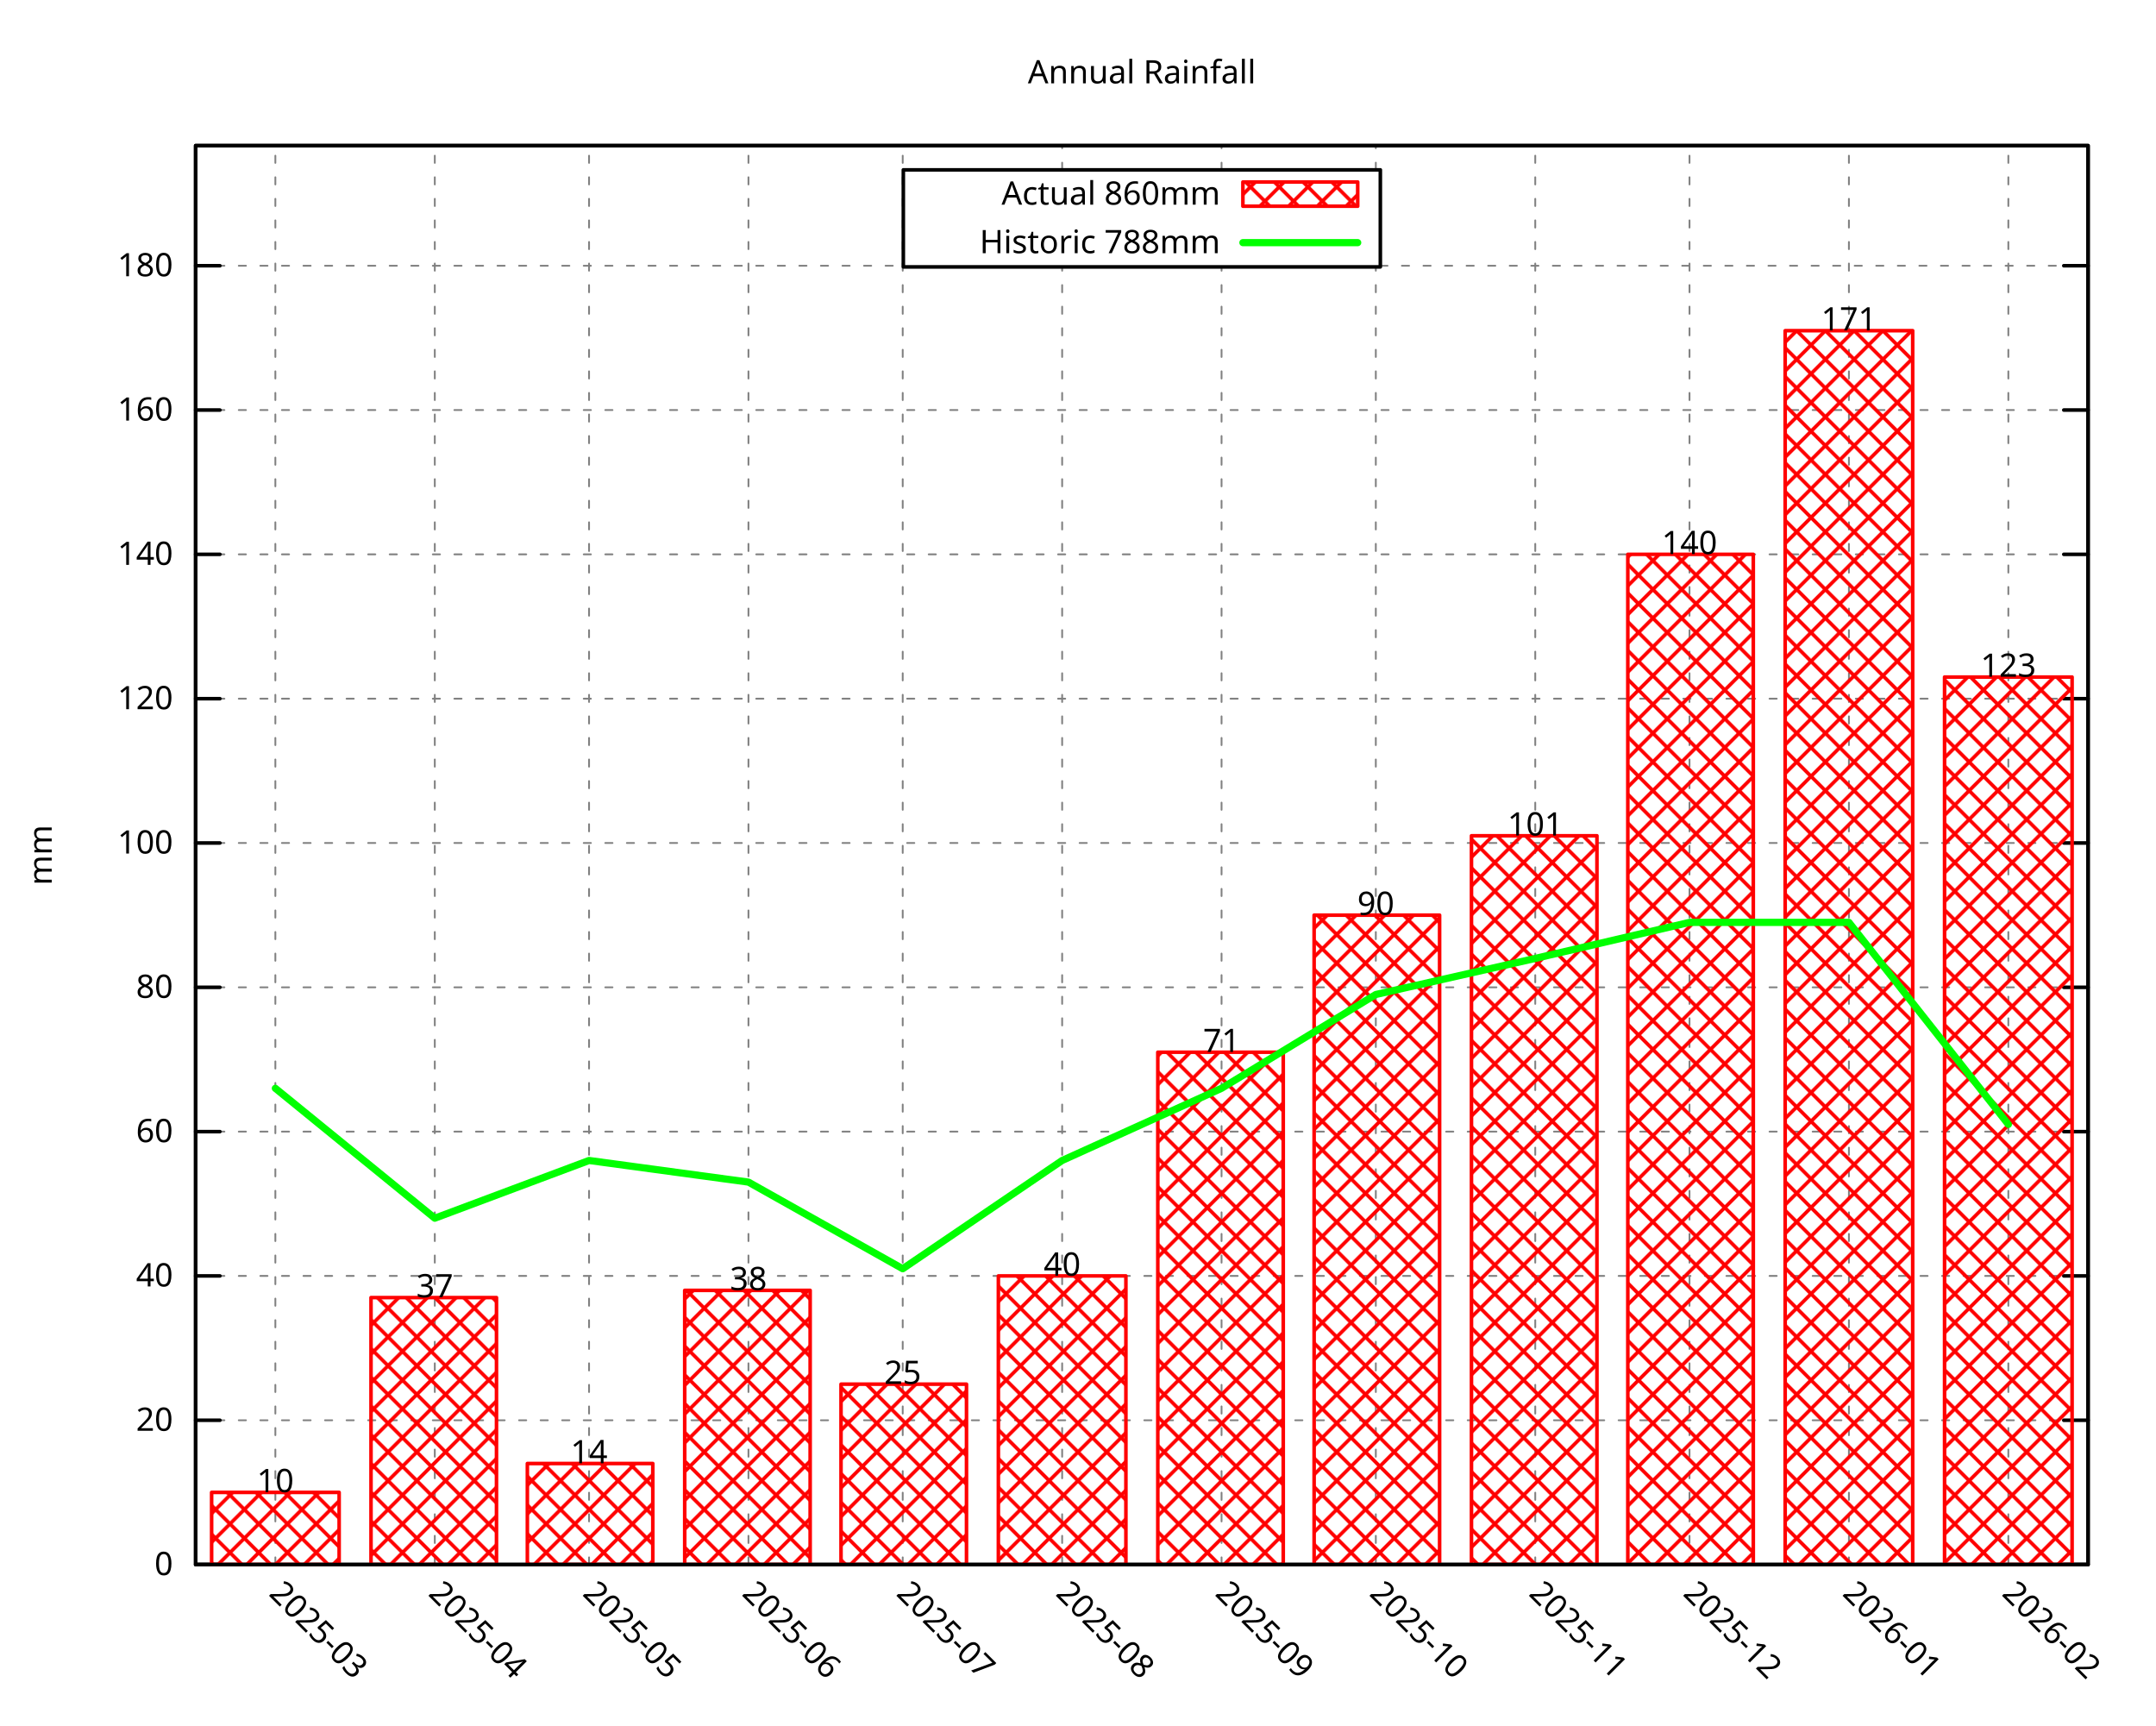
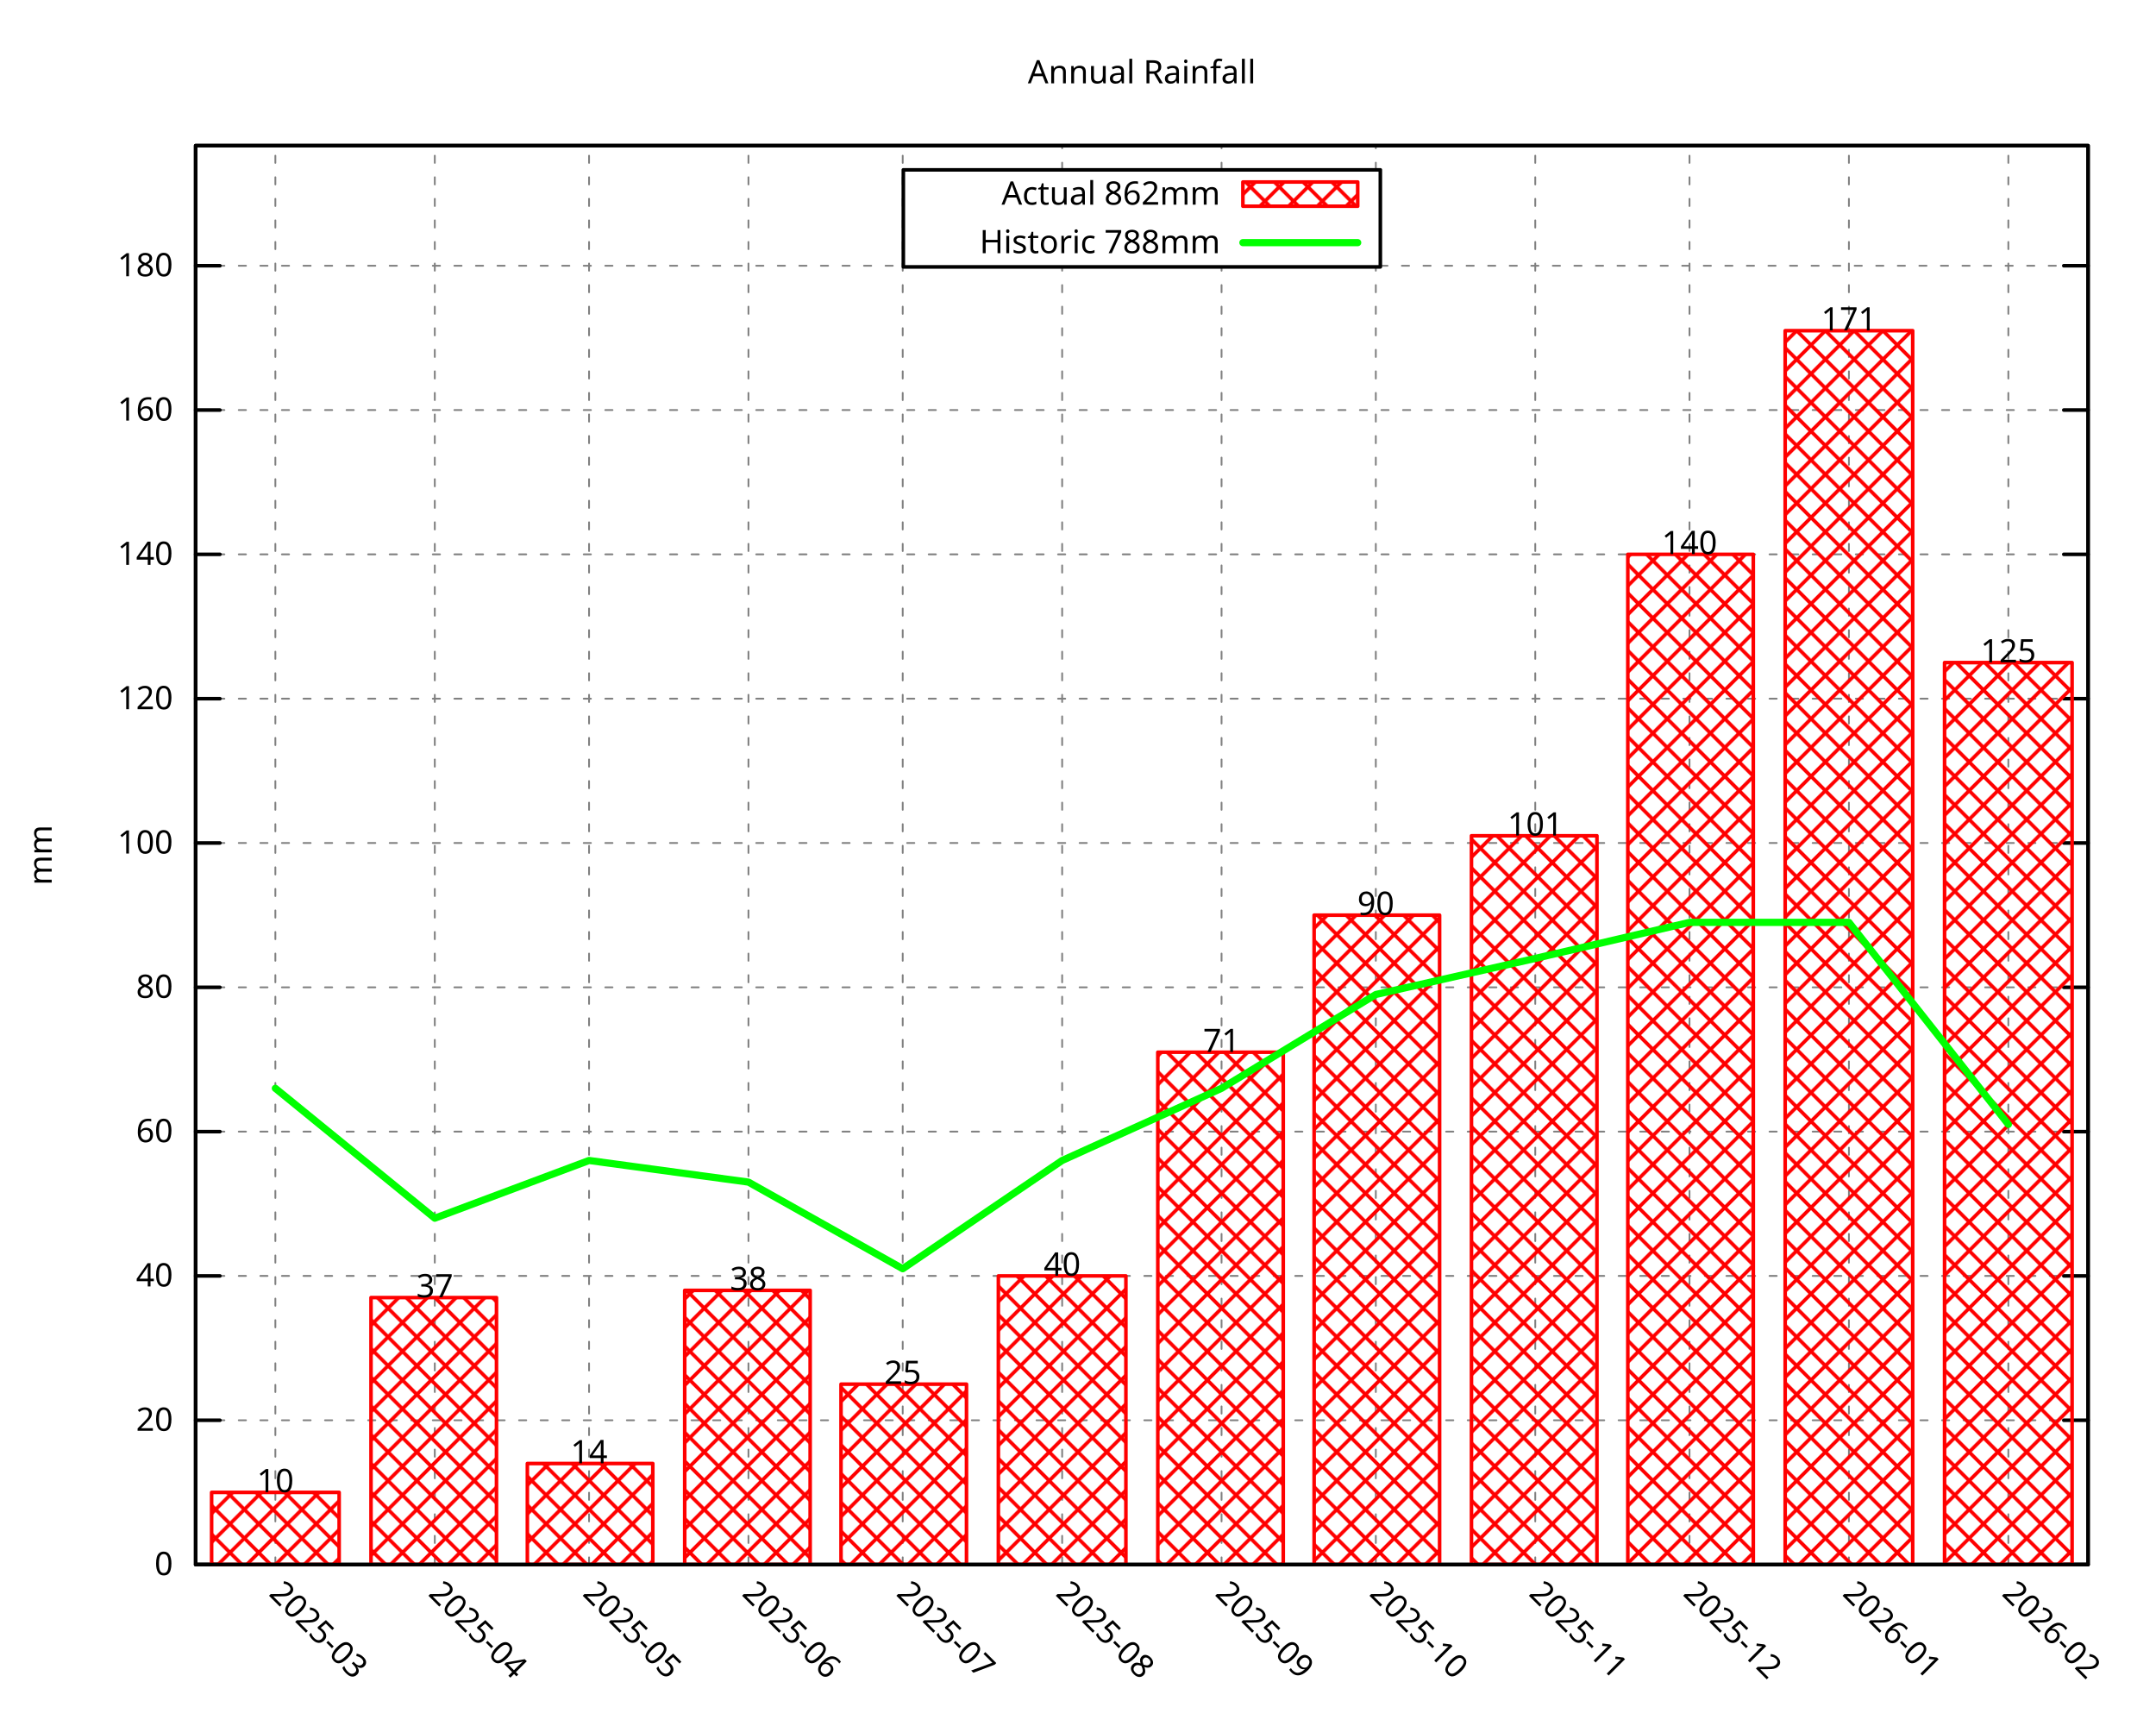
<svg xmlns="http://www.w3.org/2000/svg" xmlns:xlink="http://www.w3.org/1999/xlink" width="600" height="480" viewBox="0 0 600 480">
  <g id="gnuplot_canvas">
    <rect x="0" y="0" width="600" height="480" fill="none" />
    <defs>
      <circle id="gpDot" r="0.5" stroke-width="0.5" stroke="currentColor" />
      <path id="gpPt0" stroke-width="0.296" stroke="currentColor" d="M-1,0 h2 M0,-1 v2" />
      <path id="gpPt1" stroke-width="0.296" stroke="currentColor" d="M-1,-1 L1,1 M1,-1 L-1,1" />
      <path id="gpPt2" stroke-width="0.296" stroke="currentColor" d="M-1,0 L1,0 M0,-1 L0,1 M-1,-1 L1,1 M-1,1 L1,-1" />
      <rect id="gpPt3" stroke-width="0.296" stroke="currentColor" x="-1" y="-1" width="2" height="2" />
      <rect id="gpPt4" stroke-width="0.296" stroke="currentColor" fill="currentColor" x="-1" y="-1" width="2" height="2" />
      <circle id="gpPt5" stroke-width="0.296" stroke="currentColor" cx="0" cy="0" r="1" />
      <use xlink:href="#gpPt5" id="gpPt6" fill="currentColor" stroke="none" />
      <path id="gpPt7" stroke-width="0.296" stroke="currentColor" d="M0,-1.33 L-1.33,0.67 L1.33,0.67 z" />
      <use xlink:href="#gpPt7" id="gpPt8" fill="currentColor" stroke="none" />
      <use xlink:href="#gpPt7" id="gpPt9" stroke="currentColor" transform="rotate(180)" />
      <use xlink:href="#gpPt9" id="gpPt10" fill="currentColor" stroke="none" />
      <use xlink:href="#gpPt3" id="gpPt11" stroke="currentColor" transform="rotate(45)" />
      <use xlink:href="#gpPt11" id="gpPt12" fill="currentColor" stroke="none" />
      <path id="gpPt13" stroke-width="0.296" stroke="currentColor" d="M0,1.330 L1.265,0.411 L0.782,-1.067 L-0.782,-1.076 L-1.265,0.411 z" />
      <use xlink:href="#gpPt13" id="gpPt14" fill="currentColor" stroke="none" />
      <filter id="textbox" filterUnits="objectBoundingBox" x="0" y="0" height="1" width="1">
        <feFlood flood-color="white" flood-opacity="1" result="bgnd" />
        <feComposite in="SourceGraphic" in2="bgnd" operator="atop" />
      </filter>
      <filter id="greybox" filterUnits="objectBoundingBox" x="0" y="0" height="1" width="1">
        <feFlood flood-color="lightgrey" flood-opacity="1" result="grey" />
        <feComposite in="SourceGraphic" in2="grey" operator="atop" />
      </filter>
    </defs>
    <g fill="none" color="white" stroke="currentColor" stroke-width="1.00" stroke-linecap="round" stroke-linejoin="round">
</g>
    <g fill="none" color="black" stroke="currentColor" stroke-width="1.00" stroke-linecap="round" stroke-linejoin="round">
</g>
    <g fill="none" color="black" stroke="black" stroke-width="0.50" stroke-linecap="round" stroke-linejoin="round">
</g>
    <g fill="none" color="gray" stroke="currentColor" stroke-width="0.50" stroke-linecap="round" stroke-linejoin="round">
      <path stroke="gray" stroke-dasharray="2,4" class="gridline" d="M54.45,435.32 L581.09,435.32  " />
    </g>
    <g fill="none" color="gray" stroke="gray" stroke-width="1.00" stroke-linecap="round" stroke-linejoin="round">
</g>
    <g fill="none" color="black" stroke="currentColor" stroke-width="1.00" stroke-linecap="round" stroke-linejoin="round">
      <path stroke="black" d="M54.45,435.32 L61.20,435.32 M581.09,435.32 L574.34,435.32  " />
      <g transform="translate(48.15,438.25)" stroke="none" fill="black" font-family="Droid Sans" font-size="9.00" text-anchor="end">
        <text>
          <tspan font-family="Droid Sans"> 0</tspan>
        </text>
      </g>
    </g>
    <g fill="none" color="black" stroke="currentColor" stroke-width="1.00" stroke-linecap="round" stroke-linejoin="round">
</g>
    <g fill="none" color="black" stroke="black" stroke-width="0.50" stroke-linecap="round" stroke-linejoin="round">
</g>
    <g fill="none" color="gray" stroke="currentColor" stroke-width="0.50" stroke-linecap="round" stroke-linejoin="round">
      <path stroke="gray" stroke-dasharray="2,4" class="gridline" d="M54.45,395.17 L581.09,395.17  " />
    </g>
    <g fill="none" color="gray" stroke="gray" stroke-width="1.00" stroke-linecap="round" stroke-linejoin="round">
</g>
    <g fill="none" color="black" stroke="currentColor" stroke-width="1.00" stroke-linecap="round" stroke-linejoin="round">
      <path stroke="black" d="M54.45,395.17 L61.20,395.17 M581.09,395.17 L574.34,395.17  " />
      <g transform="translate(48.15,398.10)" stroke="none" fill="black" font-family="Droid Sans" font-size="9.00" text-anchor="end">
        <text>
          <tspan font-family="Droid Sans"> 20</tspan>
        </text>
      </g>
    </g>
    <g fill="none" color="black" stroke="currentColor" stroke-width="1.00" stroke-linecap="round" stroke-linejoin="round">
</g>
    <g fill="none" color="black" stroke="black" stroke-width="0.50" stroke-linecap="round" stroke-linejoin="round">
</g>
    <g fill="none" color="gray" stroke="currentColor" stroke-width="0.50" stroke-linecap="round" stroke-linejoin="round">
      <path stroke="gray" stroke-dasharray="2,4" class="gridline" d="M54.45,355.01 L581.09,355.01  " />
    </g>
    <g fill="none" color="gray" stroke="gray" stroke-width="1.00" stroke-linecap="round" stroke-linejoin="round">
</g>
    <g fill="none" color="black" stroke="currentColor" stroke-width="1.00" stroke-linecap="round" stroke-linejoin="round">
      <path stroke="black" d="M54.45,355.01 L61.20,355.01 M581.09,355.01 L574.34,355.01  " />
      <g transform="translate(48.15,357.94)" stroke="none" fill="black" font-family="Droid Sans" font-size="9.00" text-anchor="end">
        <text>
          <tspan font-family="Droid Sans"> 40</tspan>
        </text>
      </g>
    </g>
    <g fill="none" color="black" stroke="currentColor" stroke-width="1.00" stroke-linecap="round" stroke-linejoin="round">
</g>
    <g fill="none" color="black" stroke="black" stroke-width="0.50" stroke-linecap="round" stroke-linejoin="round">
</g>
    <g fill="none" color="gray" stroke="currentColor" stroke-width="0.50" stroke-linecap="round" stroke-linejoin="round">
      <path stroke="gray" stroke-dasharray="2,4" class="gridline" d="M54.45,314.86 L581.09,314.86  " />
    </g>
    <g fill="none" color="gray" stroke="gray" stroke-width="1.00" stroke-linecap="round" stroke-linejoin="round">
</g>
    <g fill="none" color="black" stroke="currentColor" stroke-width="1.00" stroke-linecap="round" stroke-linejoin="round">
      <path stroke="black" d="M54.45,314.86 L61.20,314.86 M581.09,314.86 L574.34,314.86  " />
      <g transform="translate(48.15,317.79)" stroke="none" fill="black" font-family="Droid Sans" font-size="9.00" text-anchor="end">
        <text>
          <tspan font-family="Droid Sans"> 60</tspan>
        </text>
      </g>
    </g>
    <g fill="none" color="black" stroke="currentColor" stroke-width="1.00" stroke-linecap="round" stroke-linejoin="round">
</g>
    <g fill="none" color="black" stroke="black" stroke-width="0.50" stroke-linecap="round" stroke-linejoin="round">
</g>
    <g fill="none" color="gray" stroke="currentColor" stroke-width="0.50" stroke-linecap="round" stroke-linejoin="round">
      <path stroke="gray" stroke-dasharray="2,4" class="gridline" d="M54.45,274.71 L581.09,274.71  " />
    </g>
    <g fill="none" color="gray" stroke="gray" stroke-width="1.00" stroke-linecap="round" stroke-linejoin="round">
</g>
    <g fill="none" color="black" stroke="currentColor" stroke-width="1.00" stroke-linecap="round" stroke-linejoin="round">
      <path stroke="black" d="M54.45,274.71 L61.20,274.71 M581.09,274.71 L574.34,274.71  " />
      <g transform="translate(48.15,277.64)" stroke="none" fill="black" font-family="Droid Sans" font-size="9.00" text-anchor="end">
        <text>
          <tspan font-family="Droid Sans"> 80</tspan>
        </text>
      </g>
    </g>
    <g fill="none" color="black" stroke="currentColor" stroke-width="1.00" stroke-linecap="round" stroke-linejoin="round">
</g>
    <g fill="none" color="black" stroke="black" stroke-width="0.50" stroke-linecap="round" stroke-linejoin="round">
</g>
    <g fill="none" color="gray" stroke="currentColor" stroke-width="0.50" stroke-linecap="round" stroke-linejoin="round">
      <path stroke="gray" stroke-dasharray="2,4" class="gridline" d="M54.45,234.55 L581.09,234.55  " />
    </g>
    <g fill="none" color="gray" stroke="gray" stroke-width="1.00" stroke-linecap="round" stroke-linejoin="round">
</g>
    <g fill="none" color="black" stroke="currentColor" stroke-width="1.00" stroke-linecap="round" stroke-linejoin="round">
      <path stroke="black" d="M54.45,234.55 L61.20,234.55 M581.09,234.55 L574.34,234.55  " />
      <g transform="translate(48.15,237.48)" stroke="none" fill="black" font-family="Droid Sans" font-size="9.00" text-anchor="end">
        <text>
          <tspan font-family="Droid Sans"> 100</tspan>
        </text>
      </g>
    </g>
    <g fill="none" color="black" stroke="currentColor" stroke-width="1.00" stroke-linecap="round" stroke-linejoin="round">
</g>
    <g fill="none" color="black" stroke="black" stroke-width="0.50" stroke-linecap="round" stroke-linejoin="round">
</g>
    <g fill="none" color="gray" stroke="currentColor" stroke-width="0.50" stroke-linecap="round" stroke-linejoin="round">
      <path stroke="gray" stroke-dasharray="2,4" class="gridline" d="M54.45,194.40 L581.09,194.40  " />
    </g>
    <g fill="none" color="gray" stroke="gray" stroke-width="1.00" stroke-linecap="round" stroke-linejoin="round">
</g>
    <g fill="none" color="black" stroke="currentColor" stroke-width="1.00" stroke-linecap="round" stroke-linejoin="round">
      <path stroke="black" d="M54.45,194.40 L61.20,194.40 M581.09,194.40 L574.34,194.40  " />
      <g transform="translate(48.15,197.33)" stroke="none" fill="black" font-family="Droid Sans" font-size="9.00" text-anchor="end">
        <text>
          <tspan font-family="Droid Sans"> 120</tspan>
        </text>
      </g>
    </g>
    <g fill="none" color="black" stroke="currentColor" stroke-width="1.00" stroke-linecap="round" stroke-linejoin="round">
</g>
    <g fill="none" color="black" stroke="black" stroke-width="0.50" stroke-linecap="round" stroke-linejoin="round">
</g>
    <g fill="none" color="gray" stroke="currentColor" stroke-width="0.50" stroke-linecap="round" stroke-linejoin="round">
      <path stroke="gray" stroke-dasharray="2,4" class="gridline" d="M54.45,154.24 L581.09,154.24  " />
    </g>
    <g fill="none" color="gray" stroke="gray" stroke-width="1.00" stroke-linecap="round" stroke-linejoin="round">
</g>
    <g fill="none" color="black" stroke="currentColor" stroke-width="1.00" stroke-linecap="round" stroke-linejoin="round">
      <path stroke="black" d="M54.45,154.24 L61.20,154.24 M581.09,154.24 L574.34,154.24  " />
      <g transform="translate(48.15,157.17)" stroke="none" fill="black" font-family="Droid Sans" font-size="9.00" text-anchor="end">
        <text>
          <tspan font-family="Droid Sans"> 140</tspan>
        </text>
      </g>
    </g>
    <g fill="none" color="black" stroke="currentColor" stroke-width="1.00" stroke-linecap="round" stroke-linejoin="round">
</g>
    <g fill="none" color="black" stroke="black" stroke-width="0.50" stroke-linecap="round" stroke-linejoin="round">
</g>
    <g fill="none" color="gray" stroke="currentColor" stroke-width="0.50" stroke-linecap="round" stroke-linejoin="round">
      <path stroke="gray" stroke-dasharray="2,4" class="gridline" d="M54.45,114.09 L581.09,114.09  " />
    </g>
    <g fill="none" color="gray" stroke="gray" stroke-width="1.00" stroke-linecap="round" stroke-linejoin="round">
</g>
    <g fill="none" color="black" stroke="currentColor" stroke-width="1.00" stroke-linecap="round" stroke-linejoin="round">
      <path stroke="black" d="M54.45,114.09 L61.20,114.09 M581.09,114.09 L574.34,114.09  " />
      <g transform="translate(48.15,117.02)" stroke="none" fill="black" font-family="Droid Sans" font-size="9.00" text-anchor="end">
        <text>
          <tspan font-family="Droid Sans"> 160</tspan>
        </text>
      </g>
    </g>
    <g fill="none" color="black" stroke="currentColor" stroke-width="1.00" stroke-linecap="round" stroke-linejoin="round">
</g>
    <g fill="none" color="black" stroke="black" stroke-width="0.50" stroke-linecap="round" stroke-linejoin="round">
</g>
    <g fill="none" color="gray" stroke="currentColor" stroke-width="0.50" stroke-linecap="round" stroke-linejoin="round">
      <path stroke="gray" stroke-dasharray="2,4" class="gridline" d="M54.45,73.94 L251.39,73.94 M384.14,73.94 L581.09,73.94  " />
    </g>
    <g fill="none" color="gray" stroke="gray" stroke-width="1.00" stroke-linecap="round" stroke-linejoin="round">
</g>
    <g fill="none" color="black" stroke="currentColor" stroke-width="1.00" stroke-linecap="round" stroke-linejoin="round">
      <path stroke="black" d="M54.45,73.94 L61.20,73.94 M581.09,73.94 L574.34,73.94  " />
      <g transform="translate(48.15,76.87)" stroke="none" fill="black" font-family="Droid Sans" font-size="9.00" text-anchor="end">
        <text>
          <tspan font-family="Droid Sans"> 180</tspan>
        </text>
      </g>
    </g>
    <g fill="none" color="black" stroke="currentColor" stroke-width="1.00" stroke-linecap="round" stroke-linejoin="round">
</g>
    <g fill="none" color="black" stroke="black" stroke-width="0.50" stroke-linecap="round" stroke-linejoin="round">
</g>
    <g fill="none" color="gray" stroke="currentColor" stroke-width="0.50" stroke-linecap="round" stroke-linejoin="round">
      <path stroke="gray" stroke-dasharray="2,4" class="gridline" d="M76.63,435.32 L76.63,40.51  " />
    </g>
    <g fill="none" color="gray" stroke="gray" stroke-width="1.00" stroke-linecap="round" stroke-linejoin="round">
</g>
    <g fill="none" color="black" stroke="currentColor" stroke-width="1.00" stroke-linecap="round" stroke-linejoin="round">
      <path stroke="black" d="M76.63,435.32 M76.63,40.51  " />
      <g transform="translate(74.56,443.69) rotate(45.00)" stroke="none" fill="black" font-family="Droid Sans" font-size="9.00" text-anchor="start">
        <text>
          <tspan font-family="Droid Sans">2025-03</tspan>
        </text>
      </g>
    </g>
    <g fill="none" color="black" stroke="currentColor" stroke-width="1.00" stroke-linecap="round" stroke-linejoin="round">
</g>
    <g fill="none" color="black" stroke="black" stroke-width="0.50" stroke-linecap="round" stroke-linejoin="round">
</g>
    <g fill="none" color="gray" stroke="currentColor" stroke-width="0.50" stroke-linecap="round" stroke-linejoin="round">
      <path stroke="gray" stroke-dasharray="2,4" class="gridline" d="M121.00,435.32 L121.00,40.51  " />
    </g>
    <g fill="none" color="gray" stroke="gray" stroke-width="1.00" stroke-linecap="round" stroke-linejoin="round">
</g>
    <g fill="none" color="black" stroke="currentColor" stroke-width="1.00" stroke-linecap="round" stroke-linejoin="round">
      <path stroke="black" d="M121.00,435.32 M121.00,40.51  " />
      <g transform="translate(118.93,443.69) rotate(45.00)" stroke="none" fill="black" font-family="Droid Sans" font-size="9.00" text-anchor="start">
        <text>
          <tspan font-family="Droid Sans">2025-04</tspan>
        </text>
      </g>
    </g>
    <g fill="none" color="black" stroke="currentColor" stroke-width="1.00" stroke-linecap="round" stroke-linejoin="round">
</g>
    <g fill="none" color="black" stroke="black" stroke-width="0.50" stroke-linecap="round" stroke-linejoin="round">
</g>
    <g fill="none" color="gray" stroke="currentColor" stroke-width="0.50" stroke-linecap="round" stroke-linejoin="round">
      <path stroke="gray" stroke-dasharray="2,4" class="gridline" d="M163.93,435.32 L163.93,40.51  " />
    </g>
    <g fill="none" color="gray" stroke="gray" stroke-width="1.00" stroke-linecap="round" stroke-linejoin="round">
</g>
    <g fill="none" color="black" stroke="currentColor" stroke-width="1.00" stroke-linecap="round" stroke-linejoin="round">
      <path stroke="black" d="M163.93,435.32 M163.93,40.51  " />
      <g transform="translate(161.86,443.69) rotate(45.00)" stroke="none" fill="black" font-family="Droid Sans" font-size="9.00" text-anchor="start">
        <text>
          <tspan font-family="Droid Sans">2025-05</tspan>
        </text>
      </g>
    </g>
    <g fill="none" color="black" stroke="currentColor" stroke-width="1.00" stroke-linecap="round" stroke-linejoin="round">
</g>
    <g fill="none" color="black" stroke="black" stroke-width="0.50" stroke-linecap="round" stroke-linejoin="round">
</g>
    <g fill="none" color="gray" stroke="currentColor" stroke-width="0.50" stroke-linecap="round" stroke-linejoin="round">
      <path stroke="gray" stroke-dasharray="2,4" class="gridline" d="M208.29,435.32 L208.29,40.51  " />
    </g>
    <g fill="none" color="gray" stroke="gray" stroke-width="1.00" stroke-linecap="round" stroke-linejoin="round">
</g>
    <g fill="none" color="black" stroke="currentColor" stroke-width="1.00" stroke-linecap="round" stroke-linejoin="round">
      <path stroke="black" d="M208.29,435.32 M208.29,40.51  " />
      <g transform="translate(206.22,443.69) rotate(45.00)" stroke="none" fill="black" font-family="Droid Sans" font-size="9.00" text-anchor="start">
        <text>
          <tspan font-family="Droid Sans">2025-06</tspan>
        </text>
      </g>
    </g>
    <g fill="none" color="black" stroke="currentColor" stroke-width="1.00" stroke-linecap="round" stroke-linejoin="round">
</g>
    <g fill="none" color="black" stroke="black" stroke-width="0.50" stroke-linecap="round" stroke-linejoin="round">
</g>
    <g fill="none" color="gray" stroke="currentColor" stroke-width="0.50" stroke-linecap="round" stroke-linejoin="round">
      <path stroke="gray" stroke-dasharray="2,4" class="gridline" d="M251.22,435.32 L251.22,40.51  " />
    </g>
    <g fill="none" color="gray" stroke="gray" stroke-width="1.00" stroke-linecap="round" stroke-linejoin="round">
</g>
    <g fill="none" color="black" stroke="currentColor" stroke-width="1.00" stroke-linecap="round" stroke-linejoin="round">
      <path stroke="black" d="M251.22,435.32 M251.22,40.51  " />
      <g transform="translate(249.15,443.69) rotate(45.00)" stroke="none" fill="black" font-family="Droid Sans" font-size="9.00" text-anchor="start">
        <text>
          <tspan font-family="Droid Sans">2025-07</tspan>
        </text>
      </g>
    </g>
    <g fill="none" color="black" stroke="currentColor" stroke-width="1.00" stroke-linecap="round" stroke-linejoin="round">
</g>
    <g fill="none" color="black" stroke="black" stroke-width="0.50" stroke-linecap="round" stroke-linejoin="round">
</g>
    <g fill="none" color="gray" stroke="currentColor" stroke-width="0.50" stroke-linecap="round" stroke-linejoin="round">
      <path stroke="gray" stroke-dasharray="2,4" class="gridline" d="M295.59,435.32 L295.59,74.26 M295.59,47.26 L295.59,40.51  " />
    </g>
    <g fill="none" color="gray" stroke="gray" stroke-width="1.00" stroke-linecap="round" stroke-linejoin="round">
</g>
    <g fill="none" color="black" stroke="currentColor" stroke-width="1.00" stroke-linecap="round" stroke-linejoin="round">
      <path stroke="black" d="M295.59,435.32 M295.59,40.51  " />
      <g transform="translate(293.52,443.69) rotate(45.00)" stroke="none" fill="black" font-family="Droid Sans" font-size="9.00" text-anchor="start">
        <text>
          <tspan font-family="Droid Sans">2025-08</tspan>
        </text>
      </g>
    </g>
    <g fill="none" color="black" stroke="currentColor" stroke-width="1.00" stroke-linecap="round" stroke-linejoin="round">
</g>
    <g fill="none" color="black" stroke="black" stroke-width="0.50" stroke-linecap="round" stroke-linejoin="round">
</g>
    <g fill="none" color="gray" stroke="currentColor" stroke-width="0.50" stroke-linecap="round" stroke-linejoin="round">
      <path stroke="gray" stroke-dasharray="2,4" class="gridline" d="M339.95,435.32 L339.95,74.26 M339.95,47.26 L339.95,40.51  " />
    </g>
    <g fill="none" color="gray" stroke="gray" stroke-width="1.00" stroke-linecap="round" stroke-linejoin="round">
</g>
    <g fill="none" color="black" stroke="currentColor" stroke-width="1.00" stroke-linecap="round" stroke-linejoin="round">
      <path stroke="black" d="M339.95,435.32 M339.95,40.51  " />
      <g transform="translate(337.88,443.69) rotate(45.00)" stroke="none" fill="black" font-family="Droid Sans" font-size="9.00" text-anchor="start">
        <text>
          <tspan font-family="Droid Sans">2025-09</tspan>
        </text>
      </g>
    </g>
    <g fill="none" color="black" stroke="currentColor" stroke-width="1.00" stroke-linecap="round" stroke-linejoin="round">
</g>
    <g fill="none" color="black" stroke="black" stroke-width="0.50" stroke-linecap="round" stroke-linejoin="round">
</g>
    <g fill="none" color="gray" stroke="currentColor" stroke-width="0.50" stroke-linecap="round" stroke-linejoin="round">
      <path stroke="gray" stroke-dasharray="2,4" class="gridline" d="M382.88,435.32 L382.88,74.26 M382.88,47.26 L382.88,40.51  " />
    </g>
    <g fill="none" color="gray" stroke="gray" stroke-width="1.00" stroke-linecap="round" stroke-linejoin="round">
</g>
    <g fill="none" color="black" stroke="currentColor" stroke-width="1.00" stroke-linecap="round" stroke-linejoin="round">
      <path stroke="black" d="M382.88,435.32 M382.88,40.51  " />
      <g transform="translate(380.81,443.69) rotate(45.00)" stroke="none" fill="black" font-family="Droid Sans" font-size="9.00" text-anchor="start">
        <text>
          <tspan font-family="Droid Sans">2025-10</tspan>
        </text>
      </g>
    </g>
    <g fill="none" color="black" stroke="currentColor" stroke-width="1.00" stroke-linecap="round" stroke-linejoin="round">
</g>
    <g fill="none" color="black" stroke="black" stroke-width="0.50" stroke-linecap="round" stroke-linejoin="round">
</g>
    <g fill="none" color="gray" stroke="currentColor" stroke-width="0.50" stroke-linecap="round" stroke-linejoin="round">
      <path stroke="gray" stroke-dasharray="2,4" class="gridline" d="M427.25,435.32 L427.25,40.51  " />
    </g>
    <g fill="none" color="gray" stroke="gray" stroke-width="1.00" stroke-linecap="round" stroke-linejoin="round">
</g>
    <g fill="none" color="black" stroke="currentColor" stroke-width="1.00" stroke-linecap="round" stroke-linejoin="round">
      <path stroke="black" d="M427.25,435.32 M427.25,40.51  " />
      <g transform="translate(425.18,443.69) rotate(45.00)" stroke="none" fill="black" font-family="Droid Sans" font-size="9.00" text-anchor="start">
        <text>
          <tspan font-family="Droid Sans">2025-11</tspan>
        </text>
      </g>
    </g>
    <g fill="none" color="black" stroke="currentColor" stroke-width="1.00" stroke-linecap="round" stroke-linejoin="round">
</g>
    <g fill="none" color="black" stroke="black" stroke-width="0.50" stroke-linecap="round" stroke-linejoin="round">
</g>
    <g fill="none" color="gray" stroke="currentColor" stroke-width="0.50" stroke-linecap="round" stroke-linejoin="round">
      <path stroke="gray" stroke-dasharray="2,4" class="gridline" d="M470.18,435.32 L470.18,40.51  " />
    </g>
    <g fill="none" color="gray" stroke="gray" stroke-width="1.00" stroke-linecap="round" stroke-linejoin="round">
</g>
    <g fill="none" color="black" stroke="currentColor" stroke-width="1.00" stroke-linecap="round" stroke-linejoin="round">
      <path stroke="black" d="M470.18,435.32 M470.18,40.51  " />
      <g transform="translate(468.11,443.69) rotate(45.00)" stroke="none" fill="black" font-family="Droid Sans" font-size="9.00" text-anchor="start">
        <text>
          <tspan font-family="Droid Sans">2025-12</tspan>
        </text>
      </g>
    </g>
    <g fill="none" color="black" stroke="currentColor" stroke-width="1.00" stroke-linecap="round" stroke-linejoin="round">
</g>
    <g fill="none" color="black" stroke="black" stroke-width="0.50" stroke-linecap="round" stroke-linejoin="round">
</g>
    <g fill="none" color="gray" stroke="currentColor" stroke-width="0.50" stroke-linecap="round" stroke-linejoin="round">
      <path stroke="gray" stroke-dasharray="2,4" class="gridline" d="M514.54,435.32 L514.54,40.51  " />
    </g>
    <g fill="none" color="gray" stroke="gray" stroke-width="1.00" stroke-linecap="round" stroke-linejoin="round">
</g>
    <g fill="none" color="black" stroke="currentColor" stroke-width="1.00" stroke-linecap="round" stroke-linejoin="round">
      <path stroke="black" d="M514.54,435.32 M514.54,40.51  " />
      <g transform="translate(512.47,443.69) rotate(45.00)" stroke="none" fill="black" font-family="Droid Sans" font-size="9.00" text-anchor="start">
        <text>
          <tspan font-family="Droid Sans">2026-01</tspan>
        </text>
      </g>
    </g>
    <g fill="none" color="black" stroke="currentColor" stroke-width="1.00" stroke-linecap="round" stroke-linejoin="round">
</g>
    <g fill="none" color="black" stroke="black" stroke-width="0.50" stroke-linecap="round" stroke-linejoin="round">
</g>
    <g fill="none" color="gray" stroke="currentColor" stroke-width="0.50" stroke-linecap="round" stroke-linejoin="round">
      <path stroke="gray" stroke-dasharray="2,4" class="gridline" d="M558.91,435.32 L558.91,40.51  " />
    </g>
    <g fill="none" color="gray" stroke="gray" stroke-width="1.00" stroke-linecap="round" stroke-linejoin="round">
</g>
    <g fill="none" color="black" stroke="currentColor" stroke-width="1.00" stroke-linecap="round" stroke-linejoin="round">
      <path stroke="black" d="M558.91,435.32 M558.91,40.51  " />
      <g transform="translate(556.84,443.69) rotate(45.00)" stroke="none" fill="black" font-family="Droid Sans" font-size="9.00" text-anchor="start">
        <text>
          <tspan font-family="Droid Sans">2026-02</tspan>
        </text>
      </g>
    </g>
    <g fill="none" color="black" stroke="currentColor" stroke-width="1.00" stroke-linecap="round" stroke-linejoin="round">
</g>
    <g fill="none" color="black" stroke="currentColor" stroke-width="1.00" stroke-linecap="round" stroke-linejoin="round">
      <path stroke="black" d="M54.45,40.51 L54.45,435.32 L581.09,435.32 L581.09,40.51 L54.45,40.51 Z  " />
    </g>
    <g fill="none" color="black" stroke="currentColor" stroke-width="1.00" stroke-linecap="round" stroke-linejoin="round">
</g>
    <g fill="none" color="black" stroke="currentColor" stroke-width="1.00" stroke-linecap="round" stroke-linejoin="round">
      <path stroke="black" d="M251.39,74.26 L251.39,47.26 L384.14,47.26 L384.14,74.26 L251.39,74.26 Z  " />
    </g>
    <g id="gnuplot_plot_1">
      <g fill="none" color="black" stroke="currentColor" stroke-width="1.00" stroke-linecap="round" stroke-linejoin="round">
        <g transform="translate(339.59,56.94)" stroke="none" fill="black" font-family="Droid Sans" font-size="9.00" text-anchor="end">
          <text>
-             <tspan font-family="Droid Sans">Actual 860mm</tspan>
+             <tspan font-family="Droid Sans">Actual 862mm</tspan>
          </text>
        </g>
      </g>
      <g fill="none" color="black" stroke="currentColor" stroke-width="1.00" stroke-linecap="round" stroke-linejoin="round">
        <defs>
          <pattern id="gpPat1" patternUnits="userSpaceOnUse" x="0" y="0" width="8" height="8">
            <path style="fill:none; stroke:rgb(255,0,0)" d="M0,0 L8,8 M0,8 L8,0" />
          </pattern>
        </defs>
        <g stroke="none" shape-rendering="crispEdges">
          <polygon fill="url(#gpPat1)" points="345.89,57.38 377.84,57.38 377.84,50.63 345.89,50.63 " />
        </g>
        <path stroke="rgb(255,   0,   0)" d="M345.89,57.38 L377.84,57.38 L377.84,50.64 L345.89,50.64 L345.89,57.38 Z  " />
      </g>
      <g fill="none" color="black" stroke="currentColor" stroke-width="1.00" stroke-linecap="round" stroke-linejoin="round">
        <defs>
          <pattern id="gpPat2" patternUnits="userSpaceOnUse" x="0" y="0" width="8" height="8">
            <path style="fill:none; stroke:rgb(255,0,0)" d="M0,0 L8,8 M0,8 L8,0" />
          </pattern>
        </defs>
        <g stroke="none" shape-rendering="crispEdges">
          <polygon fill="url(#gpPat2)" points="58.89,435.32 94.39,435.32 94.39,415.23 58.89,415.23 " />
        </g>
        <path stroke="rgb(255,   0,   0)" d="M58.89,435.32 L58.89,415.24 L94.38,415.24 L94.38,435.32 L58.89,435.32 Z  " />
        <g stroke="none" shape-rendering="crispEdges">
          <polygon fill="url(#gpPat2)" points="103.25,435.32 138.18,435.32 138.18,361.03 103.25,361.03 " />
        </g>
        <path stroke="rgb(255,   0,   0)" d="M103.25,435.32 L103.25,361.04 L138.17,361.04 L138.17,435.32 L103.25,435.32 Z  " />
        <g stroke="none" shape-rendering="crispEdges">
          <polygon fill="url(#gpPat2)" points="146.76,435.32 181.68,435.32 181.68,407.20 146.76,407.20 " />
        </g>
        <path stroke="rgb(255,   0,   0)" d="M146.76,435.32 L146.76,407.21 L181.67,407.21 L181.67,435.32 L146.76,435.32 Z  " />
        <g stroke="none" shape-rendering="crispEdges">
          <polygon fill="url(#gpPat2)" points="190.55,435.32 225.47,435.32 225.47,359.02 190.55,359.02 " />
        </g>
        <path stroke="rgb(255,   0,   0)" d="M190.55,435.32 L190.55,359.03 L225.46,359.03 L225.46,435.32 L190.55,435.32 Z  " />
        <g stroke="none" shape-rendering="crispEdges">
          <polygon fill="url(#gpPat2)" points="234.05,435.32 268.98,435.32 268.98,385.12 234.05,385.12 " />
        </g>
        <path stroke="rgb(255,   0,   0)" d="M234.05,435.32 L234.05,385.13 L268.97,385.13 L268.97,435.32 L234.05,435.32 Z  " />
        <g stroke="none" shape-rendering="crispEdges">
          <polygon fill="url(#gpPat2)" points="277.84,435.32 313.34,435.32 313.34,355.00 277.84,355.00 " />
        </g>
        <path stroke="rgb(255,   0,   0)" d="M277.84,435.32 L277.84,355.01 L313.33,355.01 L313.33,435.32 L277.84,435.32 Z  " />
        <g stroke="none" shape-rendering="crispEdges">
          <polygon fill="url(#gpPat2)" points="322.21,435.32 357.13,435.32 357.13,292.76 322.21,292.76 " />
        </g>
        <path stroke="rgb(255,   0,   0)" d="M322.21,435.32 L322.21,292.77 L357.12,292.77 L357.12,435.32 L322.21,435.32 Z  " />
        <g stroke="none" shape-rendering="crispEdges">
          <polygon fill="url(#gpPat2)" points="365.71,435.32 400.64,435.32 400.64,254.62 365.71,254.62 " />
        </g>
        <path stroke="rgb(255,   0,   0)" d="M365.71,435.32 L365.71,254.63 L400.63,254.63 L400.63,435.32 L365.71,435.32 Z  " />
        <g stroke="none" shape-rendering="crispEdges">
          <polygon fill="url(#gpPat2)" points="409.50,435.32 444.43,435.32 444.43,232.53 409.50,232.53 " />
        </g>
        <path stroke="rgb(255,   0,   0)" d="M409.50,435.32 L409.50,232.54 L444.42,232.54 L444.42,435.32 L409.50,435.32 Z  " />
        <g stroke="none" shape-rendering="crispEdges">
          <polygon fill="url(#gpPat2)" points="453.01,435.32 487.94,435.32 487.94,154.23 453.01,154.23 " />
        </g>
        <path stroke="rgb(255,   0,   0)" d="M453.01,435.32 L453.01,154.24 L487.93,154.24 L487.93,435.32 L453.01,435.32 Z  " />
        <g stroke="none" shape-rendering="crispEdges">
          <polygon fill="url(#gpPat2)" points="496.80,435.32 532.30,435.32 532.30,92.00 496.80,92.00 " />
        </g>
        <path stroke="rgb(255,   0,   0)" d="M496.80,435.32 L496.80,92.01 L532.29,92.01 L532.29,435.32 L496.80,435.32 Z  " />
        <g stroke="none" shape-rendering="crispEdges">
-           <polygon fill="url(#gpPat2)" points="541.16,435.32 576.66,435.32 576.66,188.37 541.16,188.37 " />
-         </g>
-         <path stroke="rgb(255,   0,   0)" d="M541.16,435.32 L541.16,188.38 L576.65,188.38 L576.65,435.32 L541.16,435.32 Z  " />
+           <polygon fill="url(#gpPat2)" points="541.16,435.32 576.66,435.32 576.66,184.35 541.16,184.35 " />
+         </g>
+         <path stroke="rgb(255,   0,   0)" d="M541.16,435.32 L541.16,184.36 L576.65,184.36 L576.65,435.32 L541.16,435.32 Z  " />
      </g>
    </g>
    <g id="gnuplot_plot_2" fill="none">
      <g fill="none" color="black" stroke="currentColor" stroke-width="1.00" stroke-linecap="round" stroke-linejoin="round">
        <g transform="translate(76.63,415.16)" stroke="none" fill="black" font-family="Droid Sans" font-size="9.00" text-anchor="middle">
          <text>
            <tspan font-family="Droid Sans">10</tspan>
          </text>
        </g>
        <g transform="translate(121.00,360.95)" stroke="none" fill="black" font-family="Droid Sans" font-size="9.00" text-anchor="middle">
          <text>
            <tspan font-family="Droid Sans">37</tspan>
          </text>
        </g>
        <g transform="translate(163.93,407.13)" stroke="none" fill="black" font-family="Droid Sans" font-size="9.00" text-anchor="middle">
          <text>
            <tspan font-family="Droid Sans">14</tspan>
          </text>
        </g>
        <g transform="translate(208.29,358.95)" stroke="none" fill="black" font-family="Droid Sans" font-size="9.00" text-anchor="middle">
          <text>
            <tspan font-family="Droid Sans">38</tspan>
          </text>
        </g>
        <g transform="translate(251.22,385.05)" stroke="none" fill="black" font-family="Droid Sans" font-size="9.00" text-anchor="middle">
          <text>
            <tspan font-family="Droid Sans">25</tspan>
          </text>
        </g>
        <g transform="translate(295.59,354.93)" stroke="none" fill="black" font-family="Droid Sans" font-size="9.00" text-anchor="middle">
          <text>
            <tspan font-family="Droid Sans">40</tspan>
          </text>
        </g>
        <g transform="translate(339.95,292.69)" stroke="none" fill="black" font-family="Droid Sans" font-size="9.00" text-anchor="middle">
          <text>
            <tspan font-family="Droid Sans">71</tspan>
          </text>
        </g>
        <g transform="translate(382.88,254.55)" stroke="none" fill="black" font-family="Droid Sans" font-size="9.00" text-anchor="middle">
          <text>
            <tspan font-family="Droid Sans">90</tspan>
          </text>
        </g>
        <g transform="translate(427.25,232.46)" stroke="none" fill="black" font-family="Droid Sans" font-size="9.00" text-anchor="middle">
          <text>
            <tspan font-family="Droid Sans">101</tspan>
          </text>
        </g>
        <g transform="translate(470.18,154.16)" stroke="none" fill="black" font-family="Droid Sans" font-size="9.00" text-anchor="middle">
          <text>
            <tspan font-family="Droid Sans">140</tspan>
          </text>
        </g>
        <g transform="translate(514.54,91.93)" stroke="none" fill="black" font-family="Droid Sans" font-size="9.00" text-anchor="middle">
          <text>
            <tspan font-family="Droid Sans">171</tspan>
          </text>
        </g>
-         <g transform="translate(558.91,188.29)" stroke="none" fill="black" font-family="Droid Sans" font-size="9.00" text-anchor="middle">
-           <text>
-             <tspan font-family="Droid Sans">123</tspan>
+         <g transform="translate(558.91,184.28)" stroke="none" fill="black" font-family="Droid Sans" font-size="9.00" text-anchor="middle">
+           <text>
+             <tspan font-family="Droid Sans">125</tspan>
          </text>
        </g>
      </g>
    </g>
    <g id="gnuplot_plot_3">
      <g fill="none" color="white" stroke="black" stroke-width="2.00" stroke-linecap="round" stroke-linejoin="round">
</g>
      <g fill="none" color="black" stroke="currentColor" stroke-width="2.00" stroke-linecap="round" stroke-linejoin="round">
        <g transform="translate(339.59,70.44)" stroke="none" fill="black" font-family="Droid Sans" font-size="9.00" text-anchor="end">
          <text>
            <tspan font-family="Droid Sans">Historic 788mm</tspan>
          </text>
        </g>
      </g>
      <g fill="none" color="black" stroke="currentColor" stroke-width="2.00" stroke-linecap="round" stroke-linejoin="round">
        <path stroke="rgb(  0, 255,   0)" d="M345.89,67.51 L377.84,67.51 M76.63,302.81 L121.00,338.95 L163.93,322.89 L208.29,328.91 L251.22,353.01 L295.59,322.89   L339.95,302.81 L382.88,276.71 L427.25,266.67 L470.18,256.64 L514.54,256.64 L558.91,312.85  " />
      </g>
    </g>
    <g fill="none" color="black" stroke="currentColor" stroke-width="2.00" stroke-linecap="round" stroke-linejoin="round">
</g>
    <g fill="none" color="black" stroke="black" stroke-width="1.00" stroke-linecap="round" stroke-linejoin="round">
</g>
    <g fill="none" color="black" stroke="currentColor" stroke-width="1.00" stroke-linecap="round" stroke-linejoin="round">
      <path stroke="black" d="M54.45,40.51 L54.45,435.32 L581.09,435.32 L581.09,40.51 L54.45,40.51 Z  " />
      <g transform="translate(14.39,237.92) rotate(270.00)" stroke="none" fill="black" font-family="Droid Sans" font-size="9.00" text-anchor="middle">
        <text>
          <tspan font-family="Droid Sans">mm</tspan>
        </text>
      </g>
    </g>
    <g fill="none" color="black" stroke="currentColor" stroke-width="1.00" stroke-linecap="round" stroke-linejoin="round">
</g>
    <g fill="none" color="black" stroke="currentColor" stroke-width="1.00" stroke-linecap="round" stroke-linejoin="round">
      <g transform="translate(317.77,23.19)" stroke="none" fill="black" font-family="Droid Sans" font-size="9.00" text-anchor="middle">
        <text>
          <tspan font-family="Droid Sans">Annual Rainfall</tspan>
        </text>
      </g>
    </g>
    <g fill="none" color="black" stroke="currentColor" stroke-width="1.00" stroke-linecap="round" stroke-linejoin="round">
</g>
  </g>
</svg>
